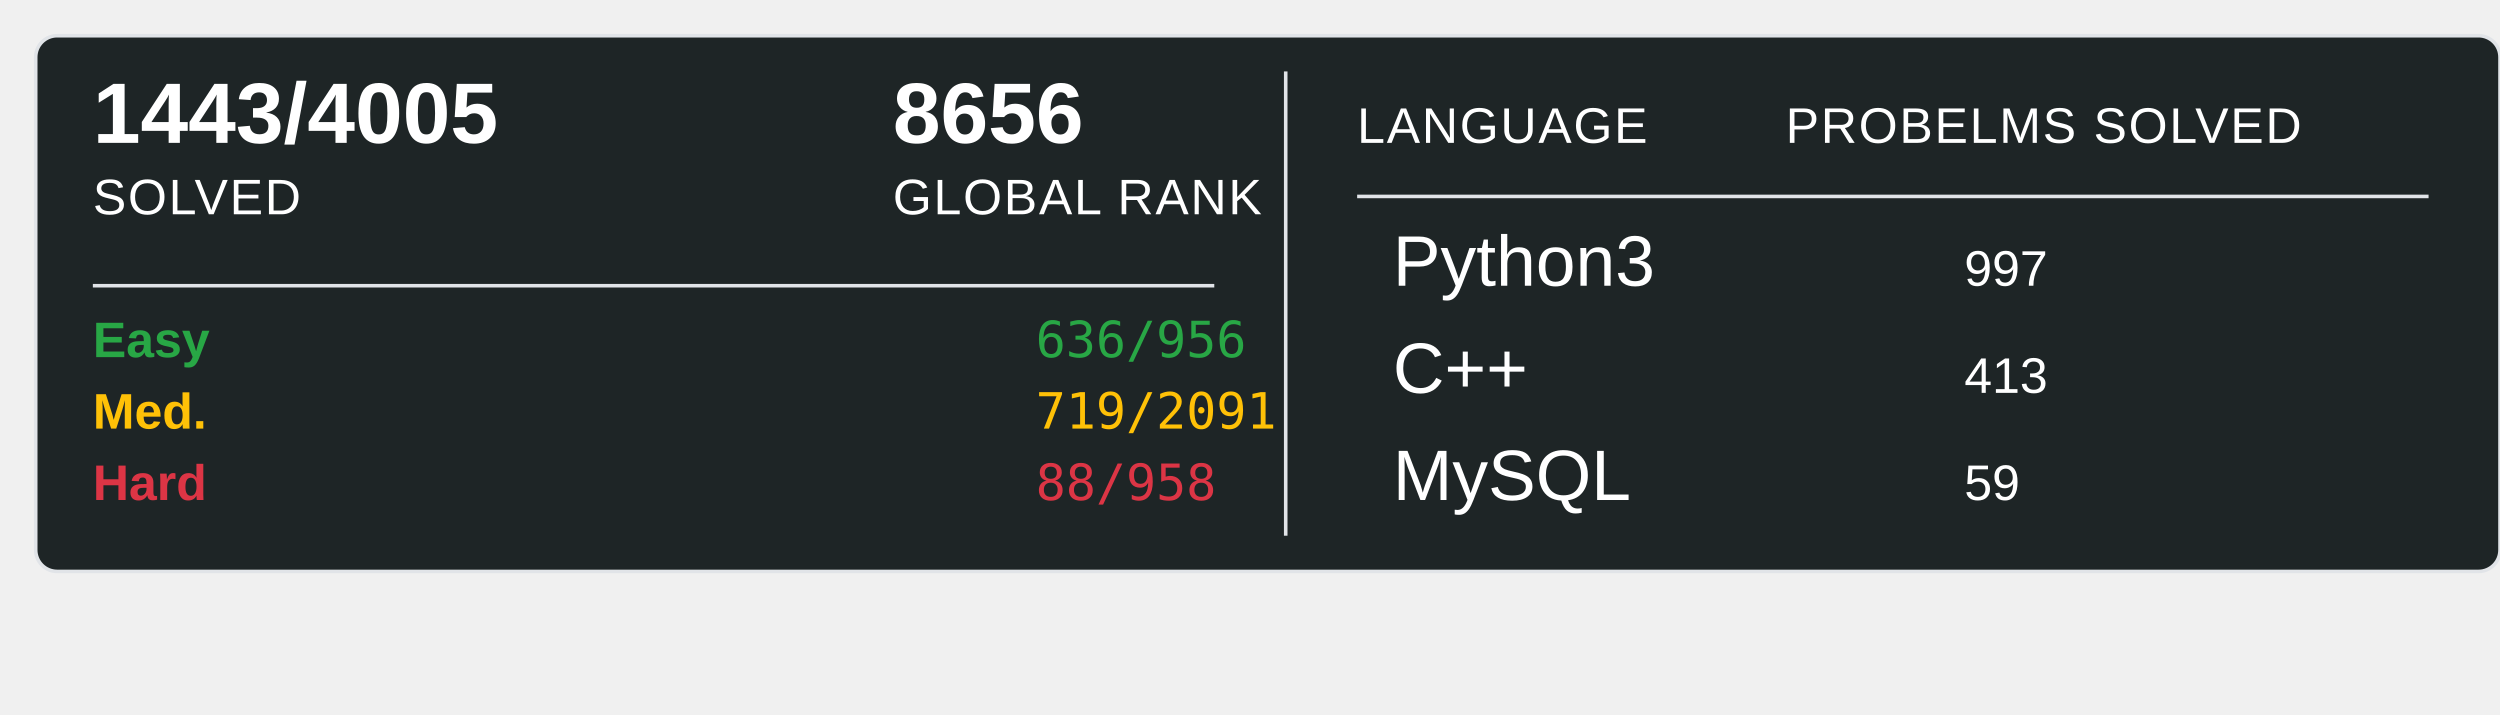
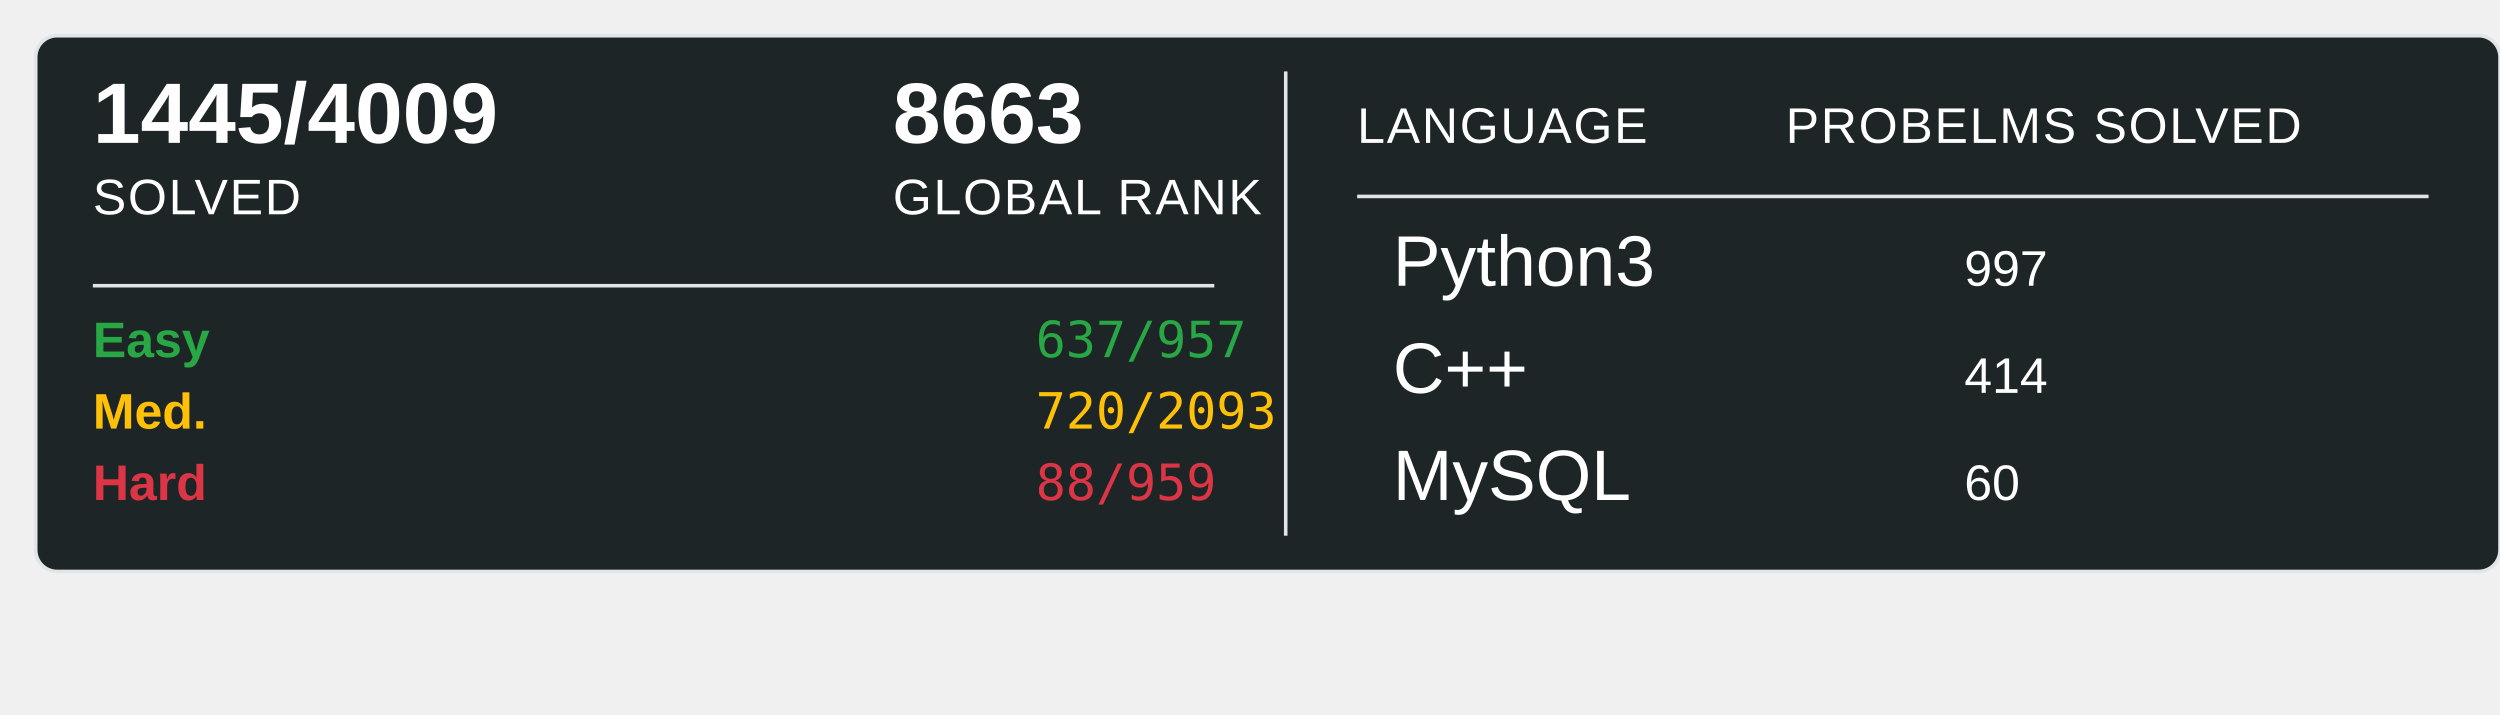
<svg xmlns="http://www.w3.org/2000/svg" width="700" height="200">
  <rect x="10" y="10" width="690" height="150" rx="6" ry="6" fill="#1E2526" stroke="#e1e4e8" stroke-width="1" />
-   <text x="26" y="40" font-family="Arial, sans-serif" font-size="24" font-weight="600" fill="#ffffff">1443/4005</text>
+   <text x="26" y="40" font-family="Arial, sans-serif" font-size="24" font-weight="600" fill="#ffffff">1445/4009</text>
  <text x="26" y="60" font-family="Arial, sans-serif" font-size="14" fill="#ffffff" text-transform="uppercase" letter-spacing="0.5">SOLVED</text>
-   <text x="250" y="40" font-family="Arial, sans-serif" font-size="24" font-weight="600" fill="#ffffff">8656</text>
+   <text x="250" y="40" font-family="Arial, sans-serif" font-size="24" font-weight="600" fill="#ffffff">8663</text>
  <text x="250" y="60" font-family="Arial, sans-serif" font-size="14" fill="#ffffff" text-transform="uppercase" letter-spacing="0.5">GLOBAL RANK</text>
  <line x1="26" y1="80" x2="340" y2="80" stroke="#e1e4e8" stroke-width="1" />
  <text x="26" y="100" font-family="Arial, sans-serif" font-size="14" font-weight="600" fill="#28a745">Easy</text>
-   <text x="290" y="100" font-family="monospace" font-size="14" fill="#28a745">636/956</text>
+   <text x="290" y="100" font-family="monospace" font-size="14" fill="#28a745">637/957</text>
  <text x="26" y="120" font-family="Arial, sans-serif" font-size="14" font-weight="600" fill="#ffc107">Med.</text>
-   <text x="290" y="120" font-family="monospace" font-size="14" fill="#ffc107">719/2091</text>
+   <text x="290" y="120" font-family="monospace" font-size="14" fill="#ffc107">720/2093</text>
  <text x="26" y="140" font-family="Arial, sans-serif" font-size="14" font-weight="600" fill="#dc3545">Hard</text>
-   <text x="290" y="140" font-family="monospace" font-size="14" fill="#dc3545">88/958</text>
+   <text x="290" y="140" font-family="monospace" font-size="14" fill="#dc3545">88/959</text>
  <line x1="360" y1="20" x2="360" y2="150" stroke="#e1e4e8" stroke-width="1" />
  <text x="380" y="40" font-family="Arial, sans-serif" font-size="14" fill="#ffffff" text-transform="uppercase" letter-spacing="0.5">LANGUAGE</text>
  <line x1="380" y1="55" x2="680" y2="55" stroke="#e1e4e8" stroke-width="1" />
  <text x="500" y="40" font-family="Arial, sans-serif" font-size="14" fill="#ffffff" text-transform="uppercase" letter-spacing="0.5">PROBELMS SOLVED</text>
  <text x="390" y="80" font-family="Arial, sans-serif" font-size="20" fill="#ffffff">Python3</text>
  <text x="550" y="80" font-family="Arial, sans-serif" font-size="14" fill="#ffffff">997</text>
  <text x="390" y="110" font-family="Arial, sans-serif" font-size="20" fill="#ffffff">C++</text>
-   <text x="550" y="110" font-family="Arial, sans-serif" font-size="14" fill="#ffffff">413</text>
+   <text x="550" y="110" font-family="Arial, sans-serif" font-size="14" fill="#ffffff">414</text>
  <text x="390" y="140" font-family="Arial, sans-serif" font-size="20" fill="#ffffff">MySQL</text>
-   <text x="550" y="140" font-family="Arial, sans-serif" font-size="14" fill="#ffffff">59</text>
+   <text x="550" y="140" font-family="Arial, sans-serif" font-size="14" fill="#ffffff">60</text>
</svg>
